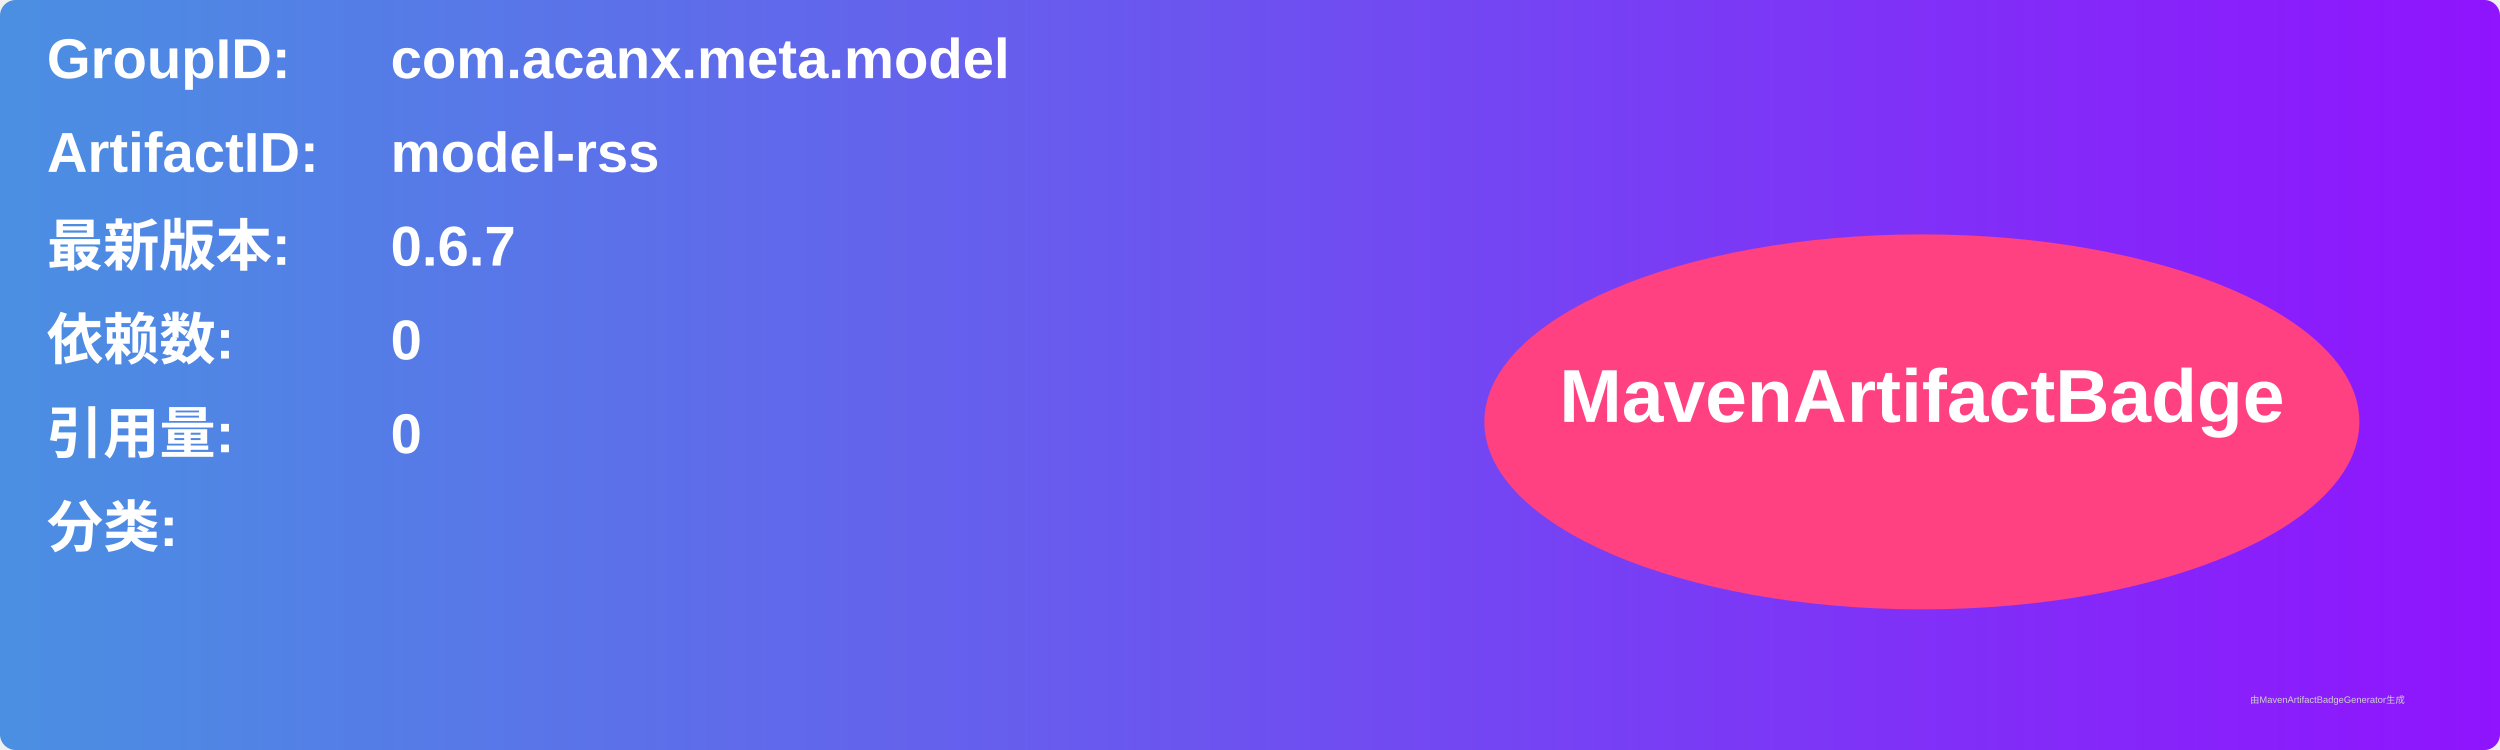
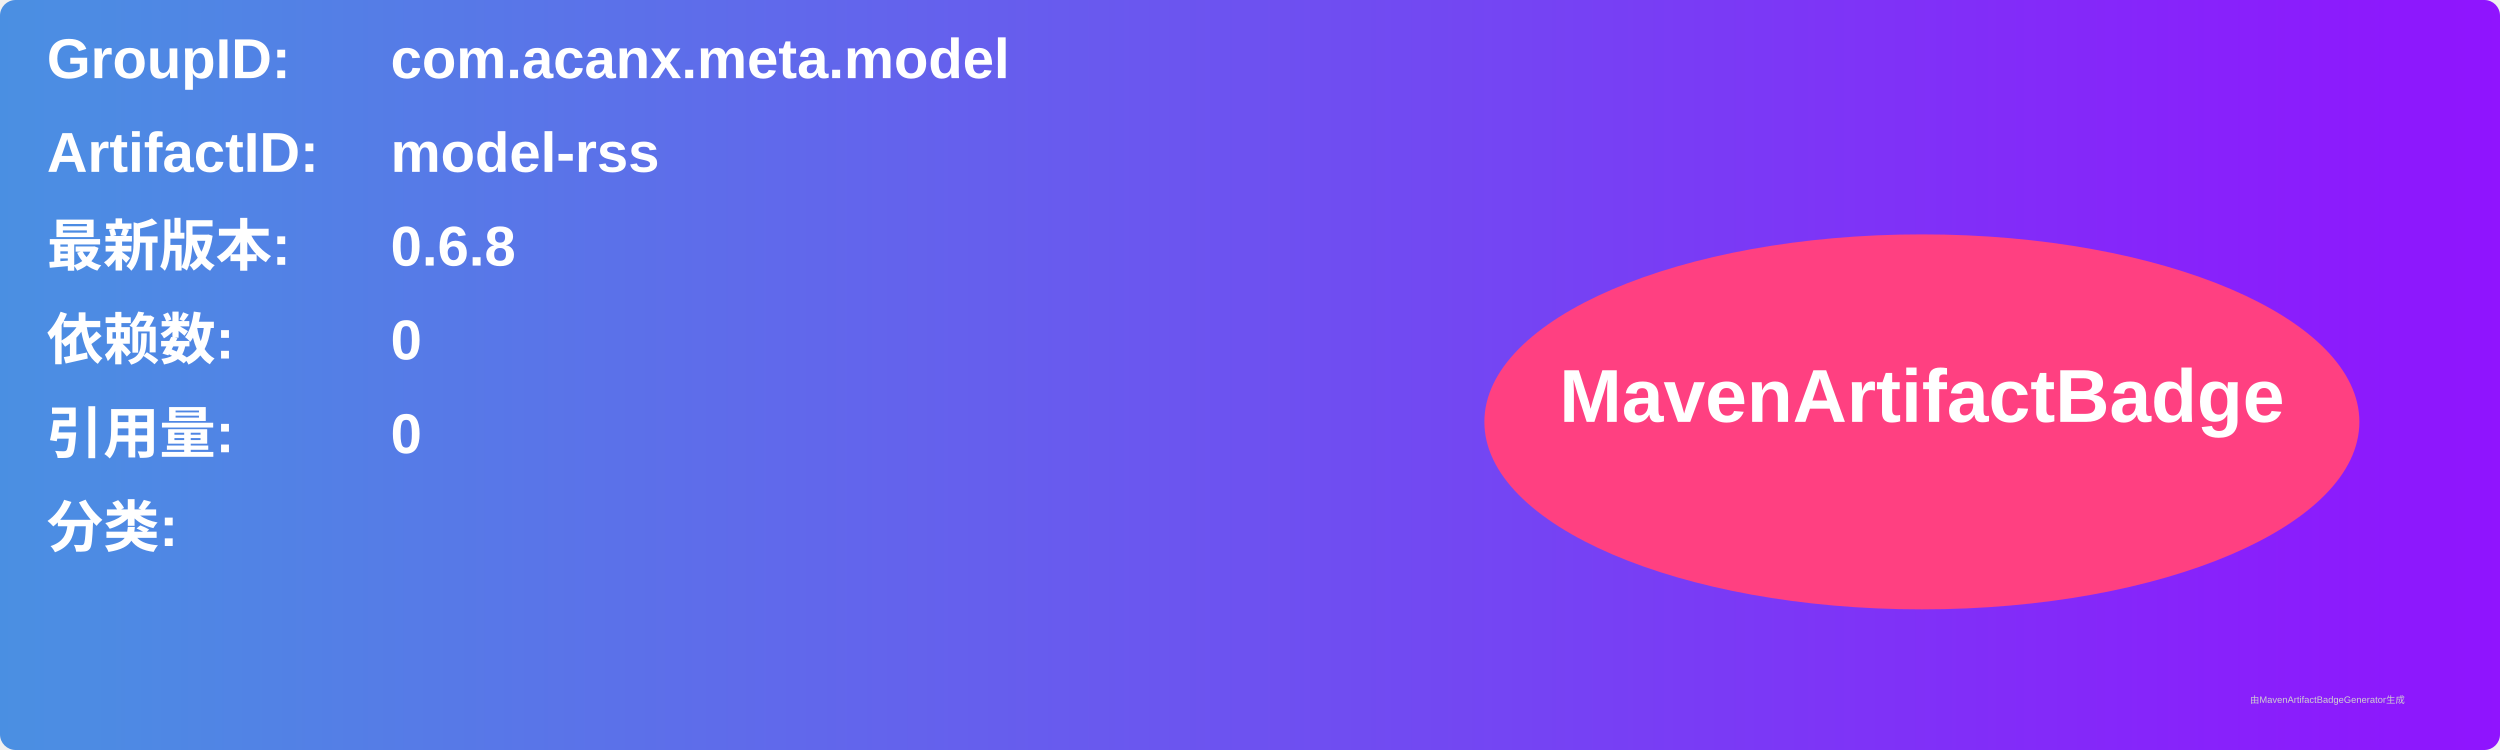
<svg xmlns="http://www.w3.org/2000/svg" width="800" height="240" viewBox="0 0 800 240">
  <linearGradient id="grad" x1="0%" y1="0%" x2="100%" y2="0%">
    <stop offset="0%" stop-color="#4a90e2" />
    <stop offset="100%" stop-color="#9013fe" />
  </linearGradient>
  <rect width="100%" height="100%" rx="5" ry="5" fill="url(#grad)" />
  <g transform="translate(15, 15)">
    <text x="0" y="10" font-family="Arial" font-size="18" fill="white" font-weight="bold" width="260">GroupID:</text>
    <text x="110" y="10" font-family="Arial" font-size="18" fill="white" font-weight="bold" width="460">com.acanx.meta.model</text>
    <text x="0" y="40" font-family="Arial" font-size="18" fill="white" font-weight="bold" width="260">ArtifactID:</text>
    <text x="110" y="40" font-family="Arial" font-size="18" fill="white" font-weight="bold" width="460">model-rss</text>
    <text x="0" y="70" font-family="Arial" font-size="18" fill="white" font-weight="bold">最新版本:</text>
    <text x="110" y="70" font-family="Arial" font-size="18" fill="white" font-weight="bold">
-       <tspan font-weight="bold">0.6.7</tspan>
+       <tspan font-weight="bold">0.6.8</tspan>
    </text>
    <text x="0" y="100" font-family="Arial" font-size="18" fill="white" font-weight="bold">依赖数: </text>
    <text x="110" y="100" font-family="Arial" font-size="18" fill="white">
      <tspan font-weight="bold">0</tspan>
    </text>
    <text x="0" y="130" font-family="Arial" font-size="18" fill="white" font-weight="bold">引用量: </text>
    <text x="110" y="130" font-family="Arial" font-size="18" fill="white">
      <tspan font-weight="bold">0</tspan>
    </text>
    <text x="0" y="160" font-family="Arial" font-size="18" fill="white" font-weight="bold">分类:</text>
    <text x="10" y="190" font-family="Arial" font-size="10" fill="white">
      <tspan font-weight="bold" />
    </text>
    <ellipse cx="600" cy="120" rx="140" ry="60" fill="#ff4081" />
    <text x="600" y="120" text-anchor="middle" font-family="Arial" font-size="24" fill="white" font-weight="bold">MavenArtifactBadge</text>
  </g>
  <text x="720" y="225" font-family="Arial" font-size="3" fill="#d0d0d0">由MavenArtifactBadgeGenerator生成</text>
</svg>
